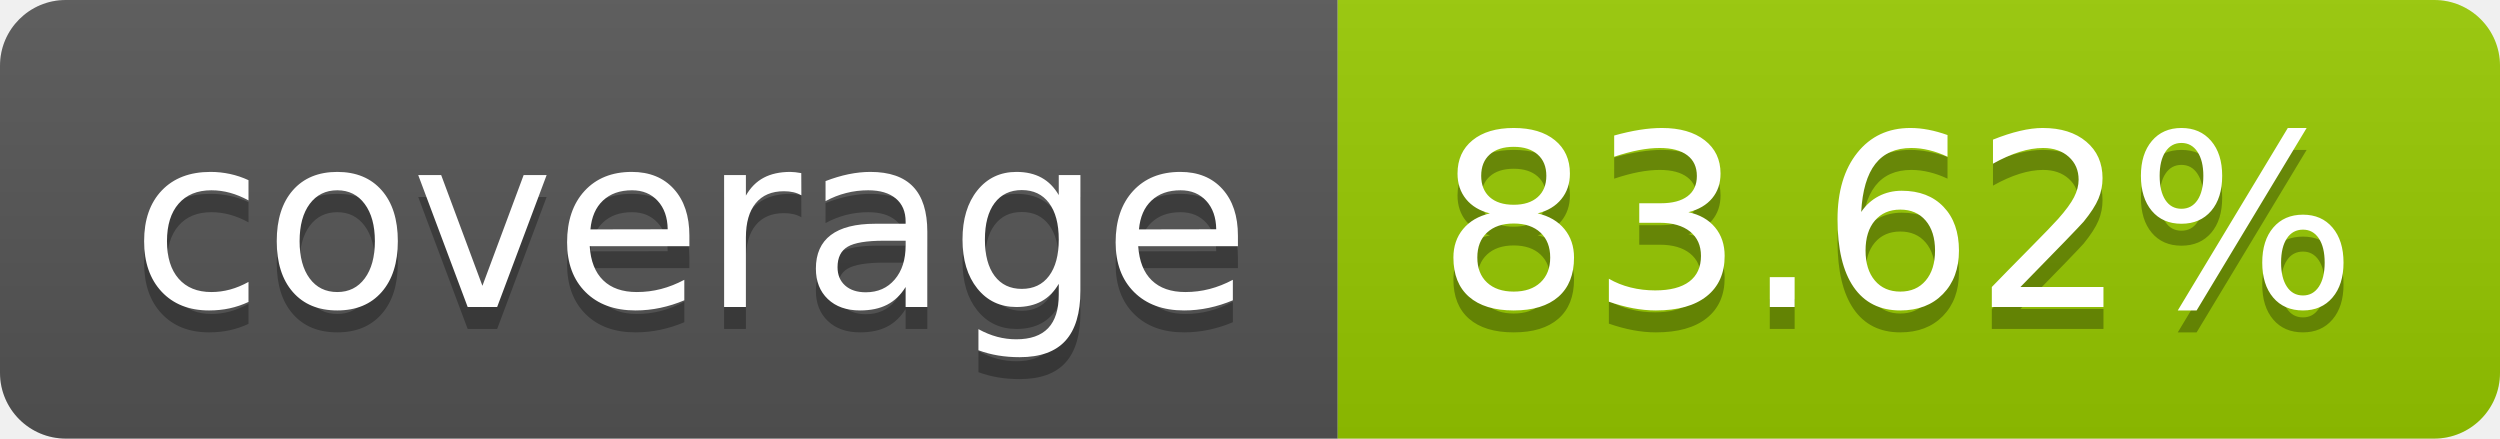
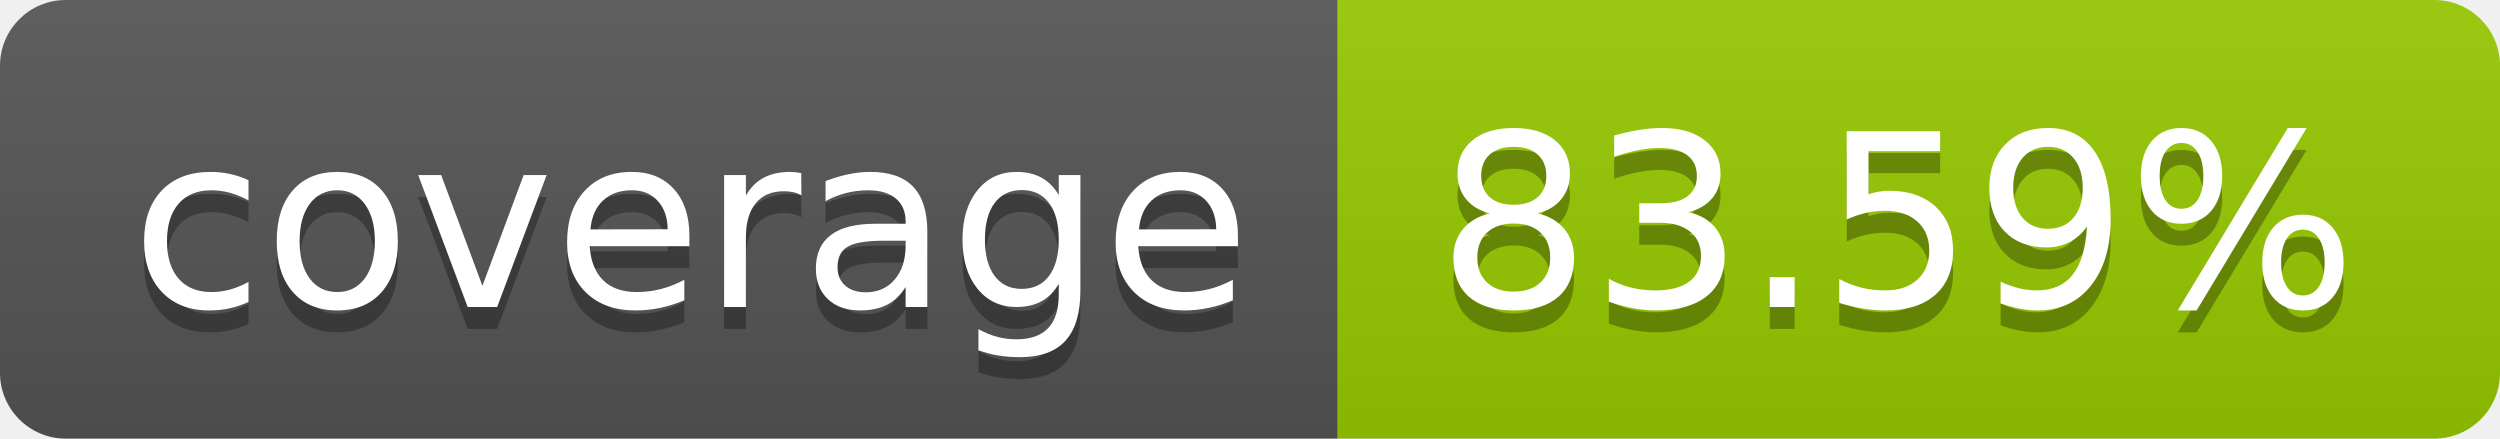
- <svg xmlns="http://www.w3.org/2000/svg" width="114" height="20" role="img" aria-label="coverage: 83.62%">
+ <svg xmlns="http://www.w3.org/2000/svg" width="114" height="20" role="img" aria-label="coverage: 83.59%">
  <linearGradient id="s" x2="0" y2="100%">
    <stop offset="0" stop-color="#bbb" stop-opacity=".1" />
    <stop offset="1" stop-opacity=".1" />
  </linearGradient>
  <clipPath id="r">
    <rect width="114" height="20" rx="3" fill="#fff" />
  </clipPath>
  <g clip-path="url(#r)">
    <rect width="61" height="20" fill="#555" />
    <rect x="61" width="53" height="20" fill="#97ca00" />
    <rect width="114" height="20" fill="url(#s)" />
  </g>
  <g fill="#fff" text-anchor="middle" font-family="Verdana,Geneva,DejaVu Sans,sans-serif" text-rendering="geometricPrecision" font-size="110">
    <text aria-hidden="true" x="315" y="150" fill="#010101" fill-opacity=".3" transform="scale(.1)" textLength="510">coverage</text>
    <text x="315" y="140" transform="scale(.1)" fill="#fff" textLength="510">coverage</text>
-     <text aria-hidden="true" x="865" y="150" fill="#010101" fill-opacity=".3" transform="scale(.1)" textLength="430">83.62%</text>
-     <text x="865" y="140" transform="scale(.1)" fill="#fff" textLength="430">83.62%</text>
+     <text aria-hidden="true" x="865" y="150" fill="#010101" fill-opacity=".3" transform="scale(.1)" textLength="430">83.59%</text>
+     <text x="865" y="140" transform="scale(.1)" fill="#fff" textLength="430">83.59%</text>
  </g>
</svg>
